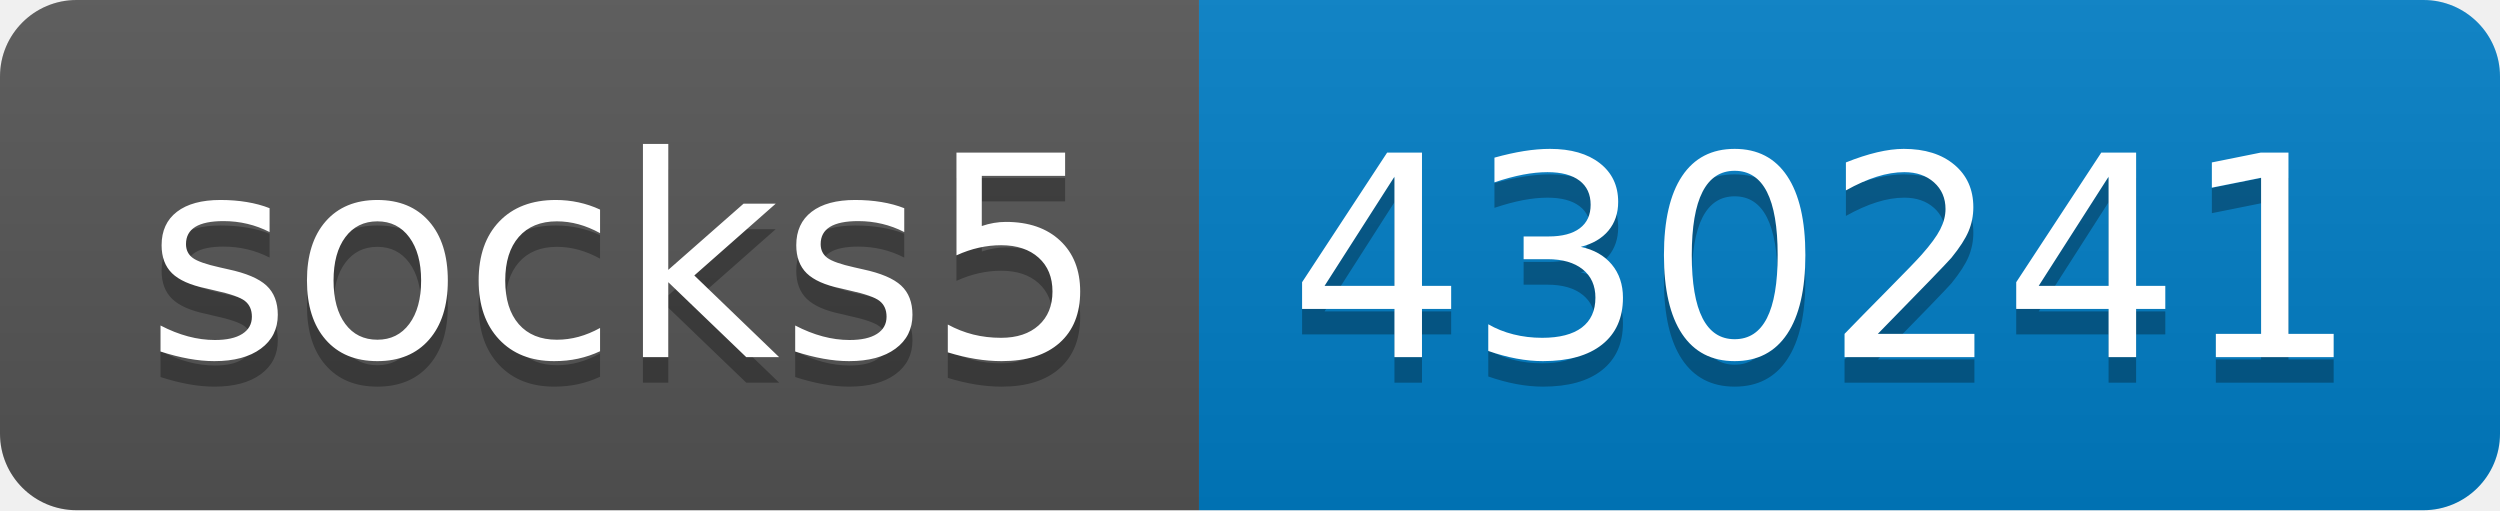
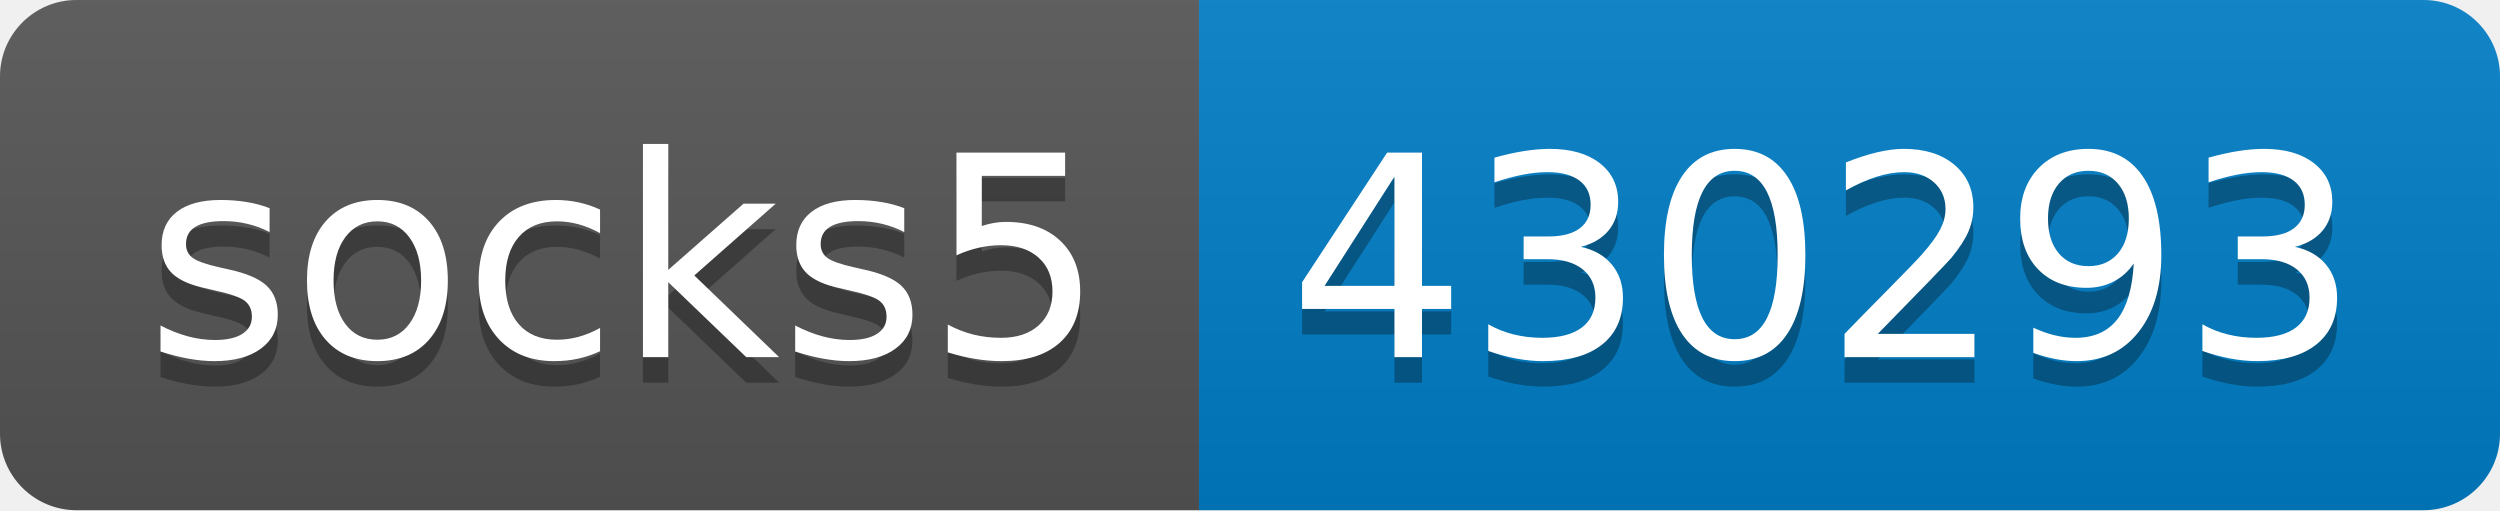
- <svg xmlns="http://www.w3.org/2000/svg" width="98" height="20" role="img" aria-label="socks5: 430241">
+ <svg xmlns="http://www.w3.org/2000/svg" width="98" height="20" role="img" aria-label="socks5: 430293">
  <linearGradient id="s" x2="0" y2="100%">
    <stop offset="0" stop-color="#bbb" stop-opacity=".1" />
    <stop offset="1" stop-opacity=".1" />
  </linearGradient>
  <clipPath id="r">
    <rect width="98" height="20" rx="3" fill="#fff" />
  </clipPath>
  <g clip-path="url(#r)">
    <rect width="47" height="20" fill="#555" />
    <rect x="47" width="51" height="20" fill="#007ec6" />
    <rect width="98" height="20" fill="url(#s)" />
  </g>
  <g fill="#fff" text-anchor="middle" font-family="Verdana,Geneva,DejaVu Sans,sans-serif" text-rendering="geometricPrecision" font-size="110">
    <text aria-hidden="true" x="245" y="150" fill="#010101" fill-opacity=".3" transform="scale(.1)" textLength="370">socks5</text>
    <text x="245" y="140" transform="scale(.1)" fill="#fff" textLength="370">socks5</text>
-     <text aria-hidden="true" x="715" y="150" fill="#010101" fill-opacity=".3" transform="scale(.1)" textLength="410">430241</text>
-     <text x="715" y="140" transform="scale(.1)" fill="#fff" textLength="410">430241</text>
+     <text aria-hidden="true" x="715" y="150" fill="#010101" fill-opacity=".3" transform="scale(.1)" textLength="410">430293</text>
+     <text x="715" y="140" transform="scale(.1)" fill="#fff" textLength="410">430293</text>
  </g>
</svg>
